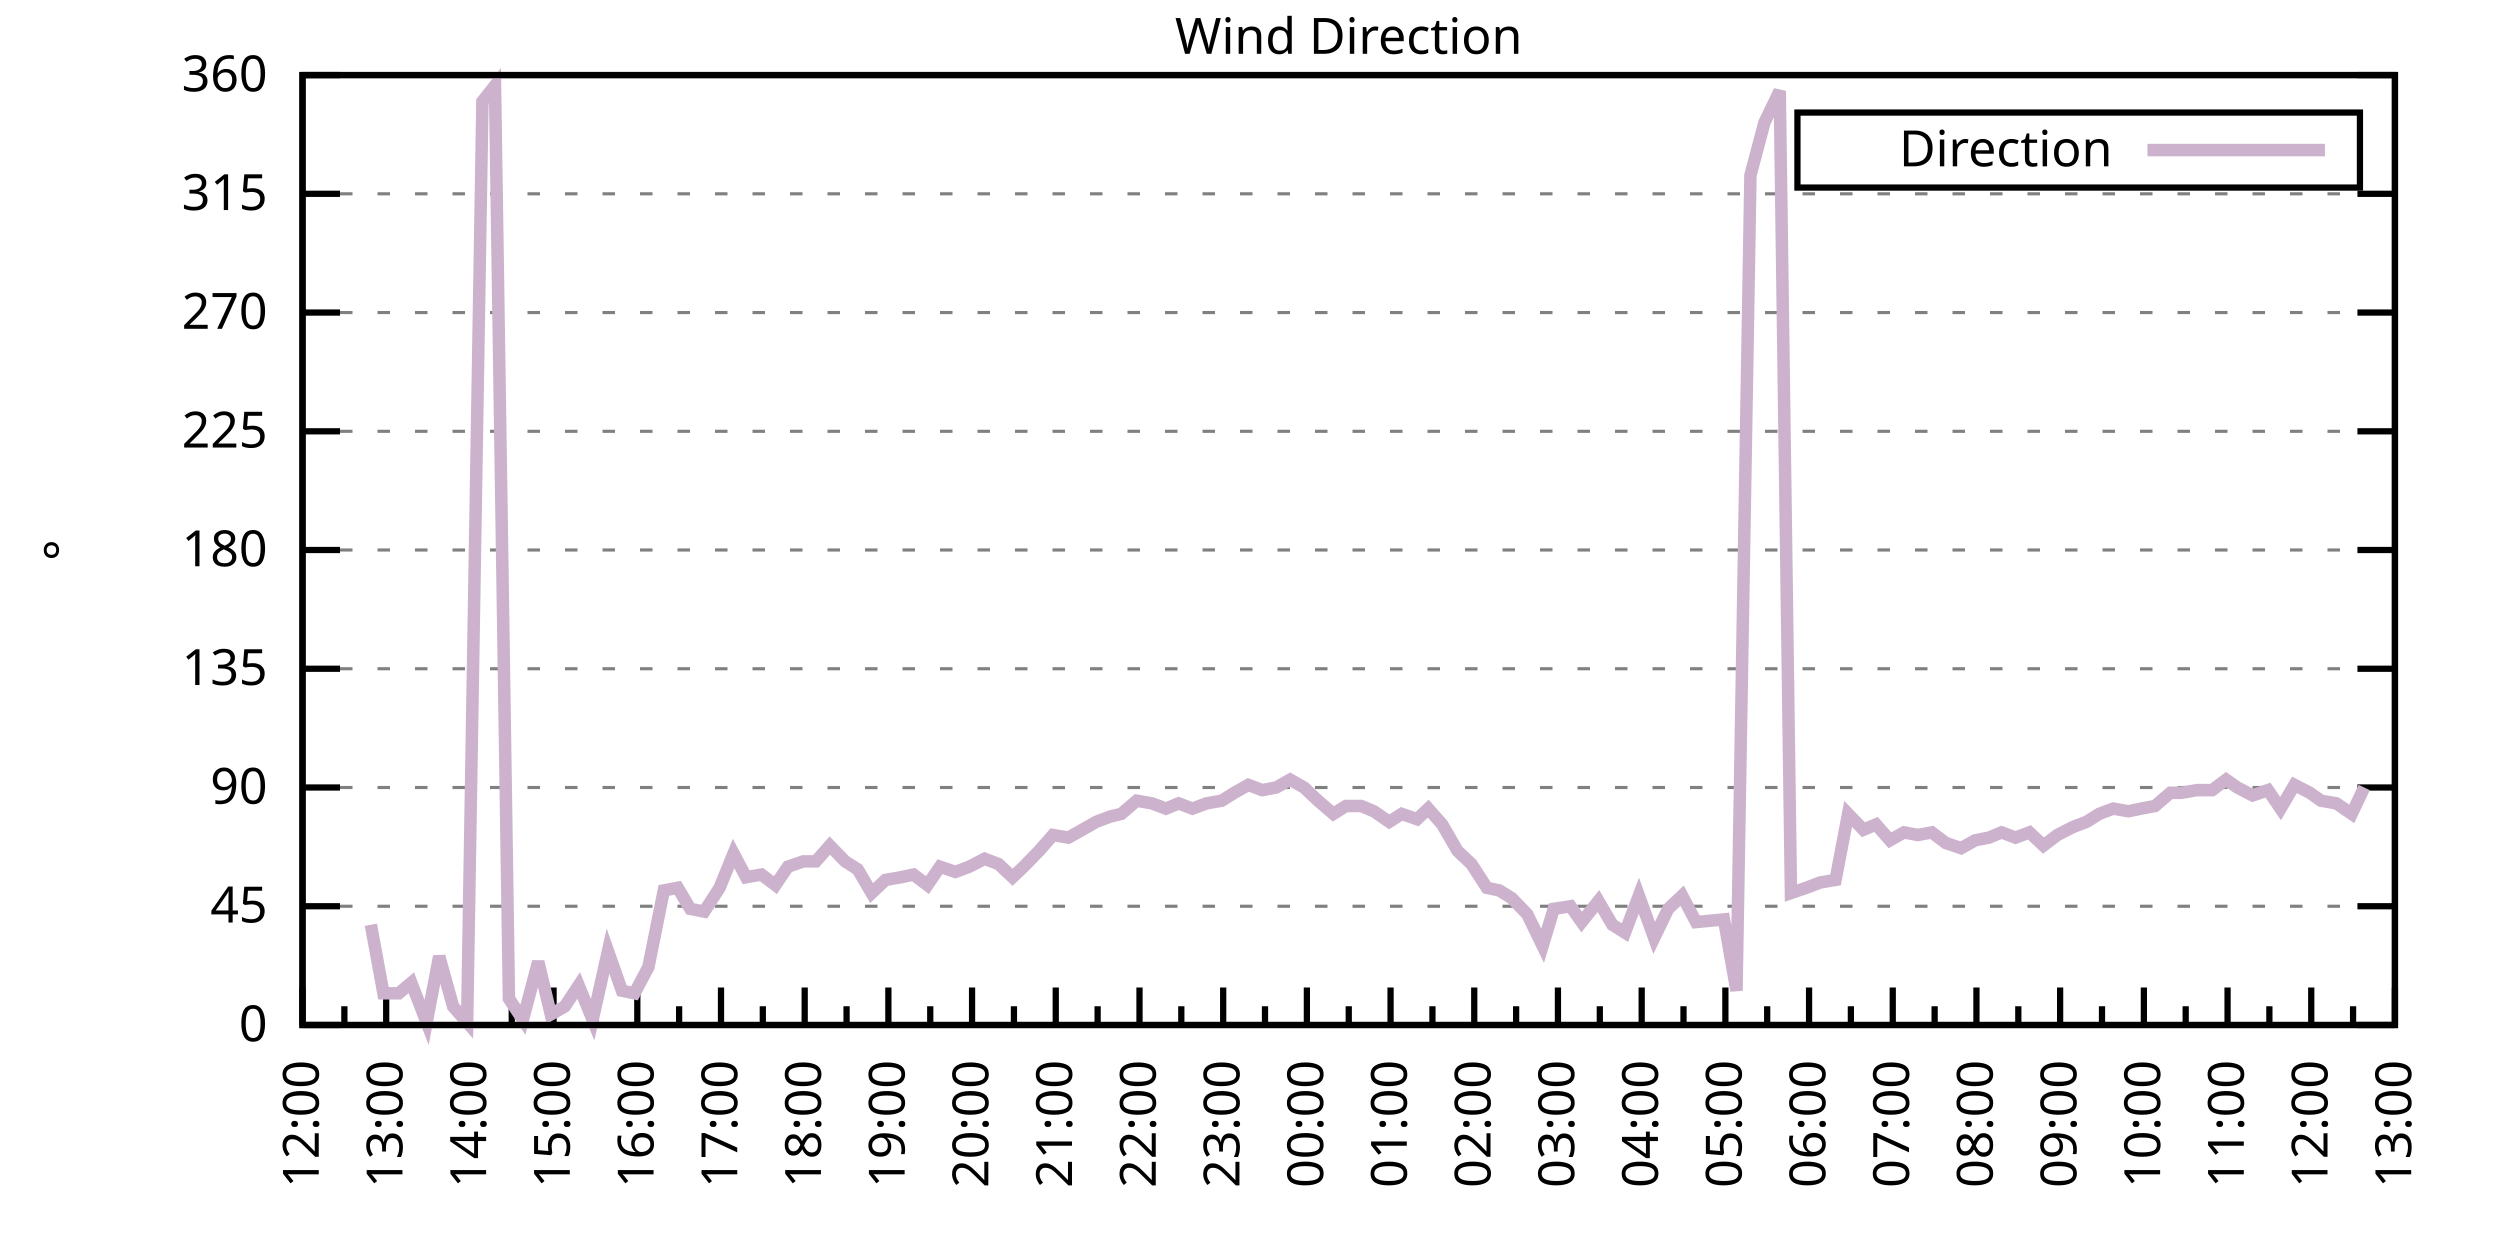
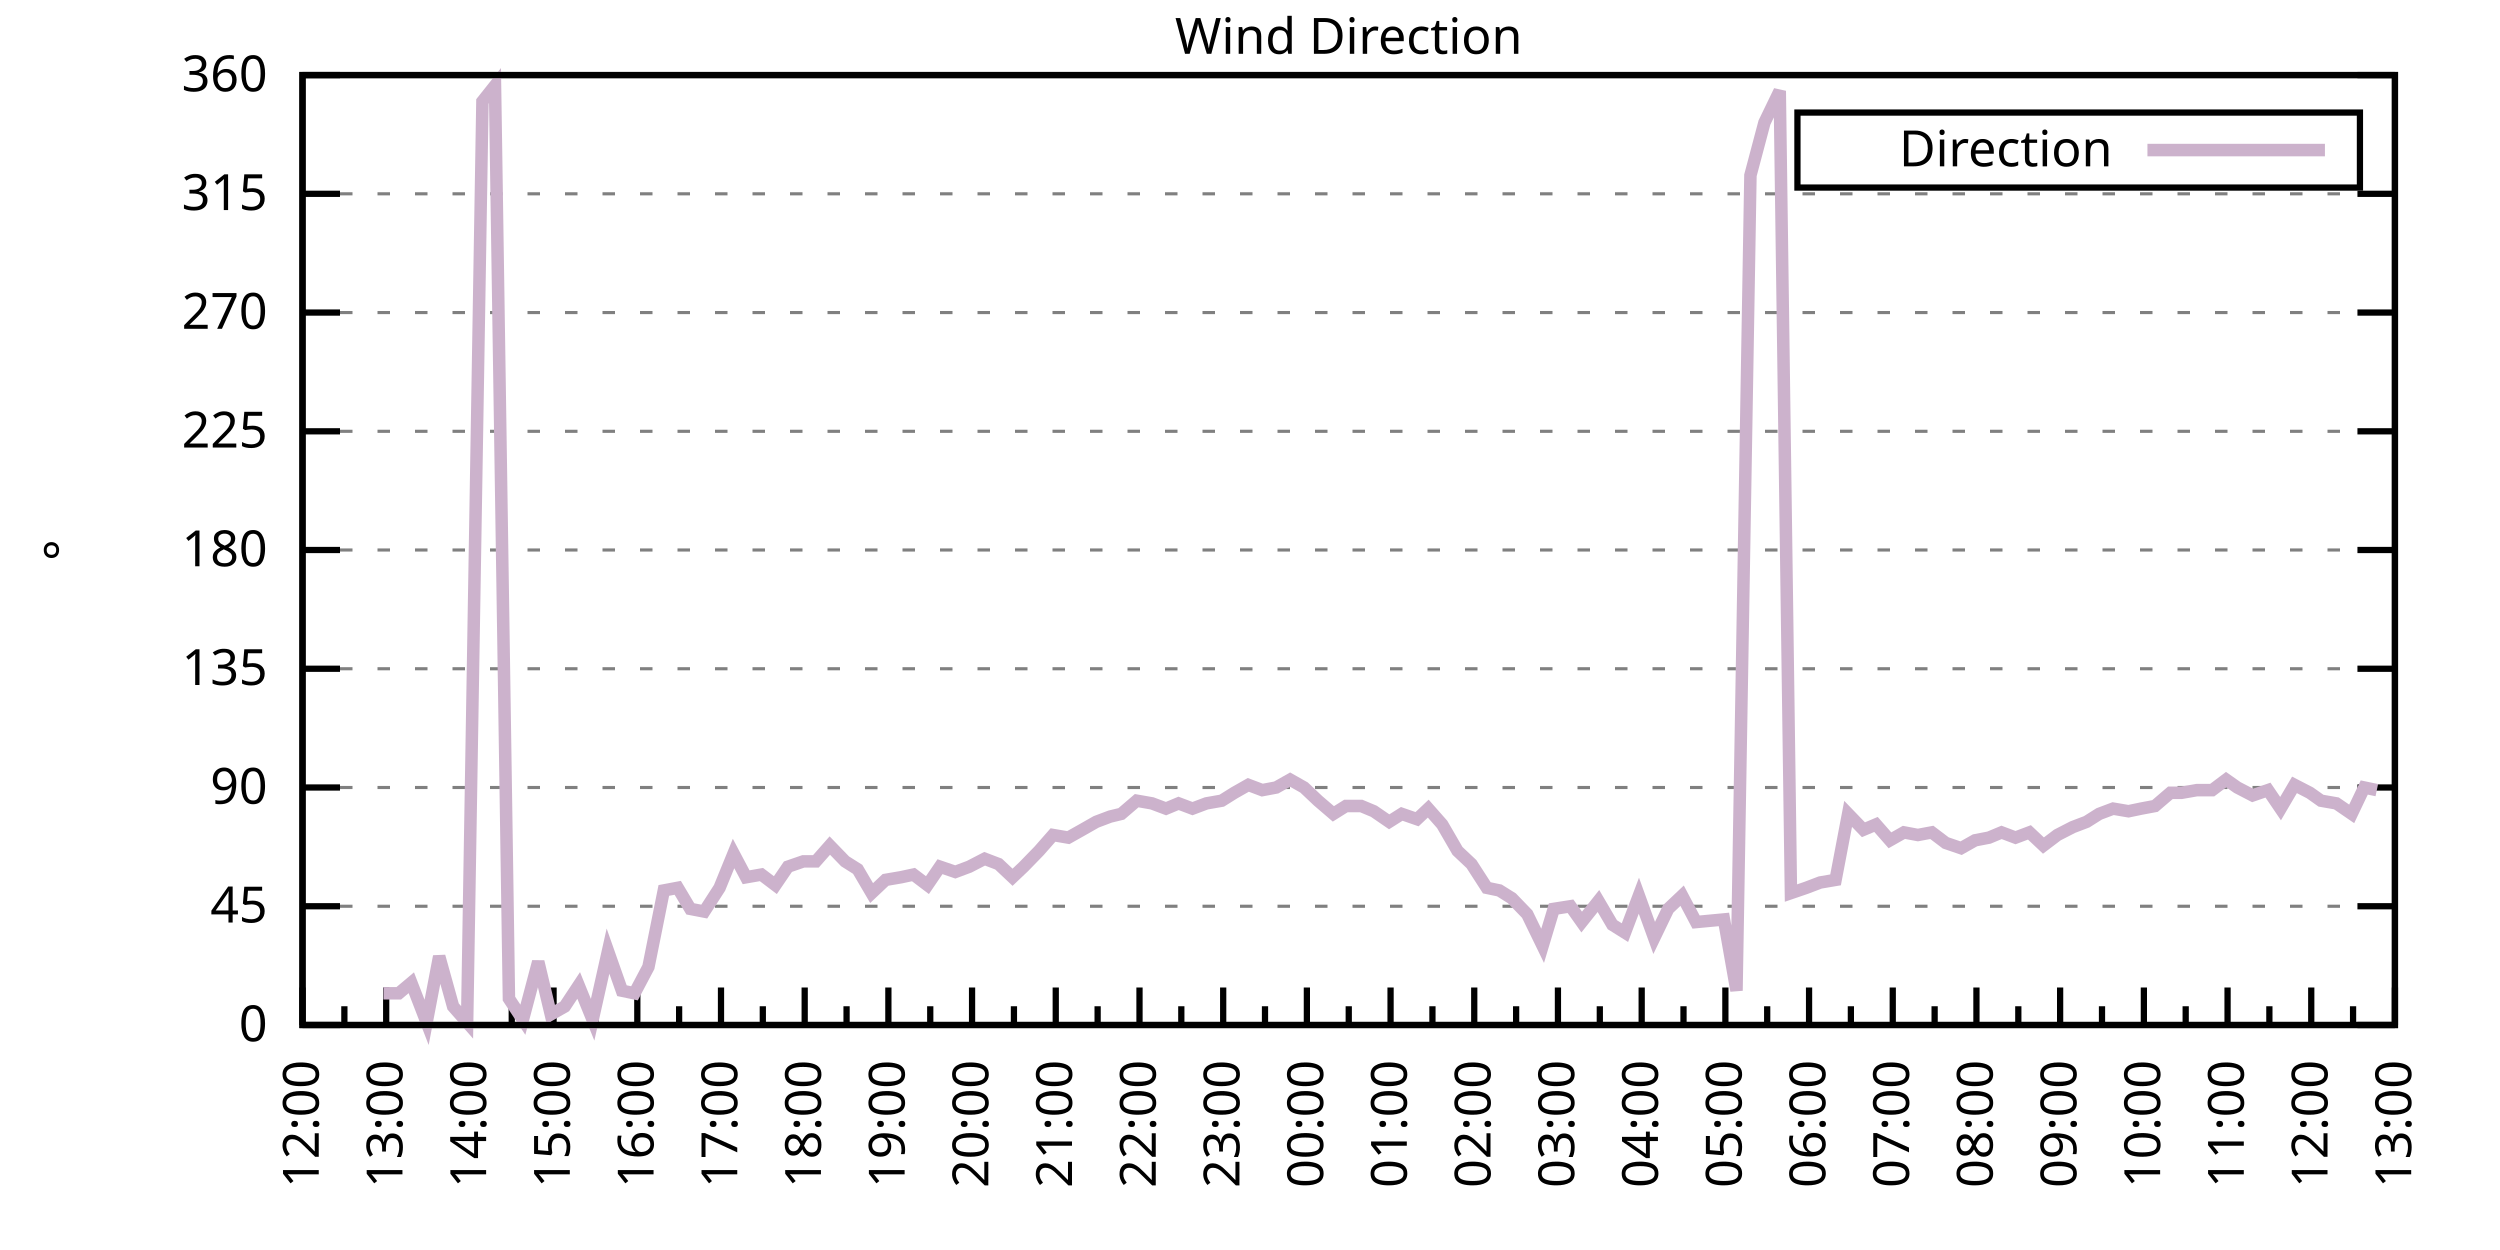
<svg xmlns="http://www.w3.org/2000/svg" xmlns:xlink="http://www.w3.org/1999/xlink" width="400" height="200" viewBox="0 0 400 200">
  <g id="gnuplot_canvas">
    <rect x="0" y="0" width="400" height="200" fill="none" />
    <defs>
      <circle id="gpDot" r="0.5" stroke-width="0.5" stroke="currentColor" />
      <path id="gpPt0" stroke-width="0.333" stroke="currentColor" d="M-1,0 h2 M0,-1 v2" />
      <path id="gpPt1" stroke-width="0.333" stroke="currentColor" d="M-1,-1 L1,1 M1,-1 L-1,1" />
      <path id="gpPt2" stroke-width="0.333" stroke="currentColor" d="M-1,0 L1,0 M0,-1 L0,1 M-1,-1 L1,1 M-1,1 L1,-1" />
      <rect id="gpPt3" stroke-width="0.333" stroke="currentColor" x="-1" y="-1" width="2" height="2" />
      <rect id="gpPt4" stroke-width="0.333" stroke="currentColor" fill="currentColor" x="-1" y="-1" width="2" height="2" />
      <circle id="gpPt5" stroke-width="0.333" stroke="currentColor" cx="0" cy="0" r="1" />
      <use xlink:href="#gpPt5" id="gpPt6" fill="currentColor" stroke="none" />
      <path id="gpPt7" stroke-width="0.333" stroke="currentColor" d="M0,-1.33 L-1.33,0.67 L1.33,0.67 z" />
      <use xlink:href="#gpPt7" id="gpPt8" fill="currentColor" stroke="none" />
      <use xlink:href="#gpPt7" id="gpPt9" stroke="currentColor" transform="rotate(180)" />
      <use xlink:href="#gpPt9" id="gpPt10" fill="currentColor" stroke="none" />
      <use xlink:href="#gpPt3" id="gpPt11" stroke="currentColor" transform="rotate(45)" />
      <use xlink:href="#gpPt11" id="gpPt12" fill="currentColor" stroke="none" />
      <path id="gpPt13" stroke-width="0.333" stroke="currentColor" d="M0,1.330 L1.265,0.411 L0.782,-1.067 L-0.782,-1.076 L-1.265,0.411 z" />
      <use xlink:href="#gpPt13" id="gpPt14" fill="currentColor" stroke="none" />
      <filter id="textbox" filterUnits="objectBoundingBox" x="0" y="0" height="1" width="1">
        <feFlood flood-color="white" flood-opacity="1" result="bgnd" />
        <feComposite in="SourceGraphic" in2="bgnd" operator="atop" />
      </filter>
      <filter id="greybox" filterUnits="objectBoundingBox" x="0" y="0" height="1" width="1">
        <feFlood flood-color="lightgrey" flood-opacity="1" result="grey" />
        <feComposite in="SourceGraphic" in2="grey" operator="atop" />
      </filter>
    </defs>
    <g fill="none" color="white" stroke="currentColor" stroke-width="1.00" stroke-linecap="butt" stroke-linejoin="miter">
</g>
    <g fill="none" color="black" stroke="currentColor" stroke-width="1.00" stroke-linecap="butt" stroke-linejoin="miter">
      <g stroke="none" shape-rendering="crispEdges">
        <polygon fill="rgb(255, 255, 255)" points="48.40,164.00 383.18,164.00 383.18,12.02 48.40,12.02 " />
      </g>
    </g>
    <g fill="none" color="black" stroke="currentColor" stroke-width="1.00" stroke-linecap="butt" stroke-linejoin="miter">
</g>
    <g fill="none" color="black" stroke="black" stroke-width="0.50" stroke-linecap="butt" stroke-linejoin="miter">
</g>
    <g fill="none" color="gray" stroke="currentColor" stroke-width="0.50" stroke-linecap="butt" stroke-linejoin="miter">
      <path stroke="gray" stroke-dasharray="2,4" class="gridline" d="M48.40,164.00 L383.19,164.00  " />
    </g>
    <g fill="none" color="gray" stroke="gray" stroke-width="1.00" stroke-linecap="butt" stroke-linejoin="miter">
</g>
    <g fill="none" color="black" stroke="currentColor" stroke-width="1.00" stroke-linecap="butt" stroke-linejoin="miter">
      <path stroke="black" d="M48.40,164.00 L54.40,164.00 M383.19,164.00 L377.19,164.00  " />
      <g transform="translate(42.80,166.60)" stroke="none" fill="black" font-family="Sans" font-size="8.00" text-anchor="end">
        <text>
          <tspan font-family="Sans"> 0</tspan>
        </text>
      </g>
    </g>
    <g fill="none" color="black" stroke="currentColor" stroke-width="1.00" stroke-linecap="butt" stroke-linejoin="miter">
</g>
    <g fill="none" color="black" stroke="black" stroke-width="0.50" stroke-linecap="butt" stroke-linejoin="miter">
</g>
    <g fill="none" color="gray" stroke="currentColor" stroke-width="0.50" stroke-linecap="butt" stroke-linejoin="miter">
      <path stroke="gray" stroke-dasharray="2,4" class="gridline" d="M48.40,145.00 L383.19,145.00  " />
    </g>
    <g fill="none" color="gray" stroke="gray" stroke-width="1.00" stroke-linecap="butt" stroke-linejoin="miter">
</g>
    <g fill="none" color="black" stroke="currentColor" stroke-width="1.00" stroke-linecap="butt" stroke-linejoin="miter">
      <path stroke="black" d="M48.40,145.00 L54.40,145.00 M383.19,145.00 L377.19,145.00  " />
      <g transform="translate(42.80,147.60)" stroke="none" fill="black" font-family="Sans" font-size="8.00" text-anchor="end">
        <text>
          <tspan font-family="Sans"> 45</tspan>
        </text>
      </g>
    </g>
    <g fill="none" color="black" stroke="currentColor" stroke-width="1.00" stroke-linecap="butt" stroke-linejoin="miter">
</g>
    <g fill="none" color="black" stroke="black" stroke-width="0.50" stroke-linecap="butt" stroke-linejoin="miter">
</g>
    <g fill="none" color="gray" stroke="currentColor" stroke-width="0.50" stroke-linecap="butt" stroke-linejoin="miter">
      <path stroke="gray" stroke-dasharray="2,4" class="gridline" d="M48.40,126.00 L383.19,126.00  " />
    </g>
    <g fill="none" color="gray" stroke="gray" stroke-width="1.00" stroke-linecap="butt" stroke-linejoin="miter">
</g>
    <g fill="none" color="black" stroke="currentColor" stroke-width="1.00" stroke-linecap="butt" stroke-linejoin="miter">
      <path stroke="black" d="M48.40,126.00 L54.40,126.00 M383.19,126.00 L377.19,126.00  " />
      <g transform="translate(42.80,128.60)" stroke="none" fill="black" font-family="Sans" font-size="8.00" text-anchor="end">
        <text>
          <tspan font-family="Sans"> 90</tspan>
        </text>
      </g>
    </g>
    <g fill="none" color="black" stroke="currentColor" stroke-width="1.00" stroke-linecap="butt" stroke-linejoin="miter">
</g>
    <g fill="none" color="black" stroke="black" stroke-width="0.50" stroke-linecap="butt" stroke-linejoin="miter">
</g>
    <g fill="none" color="gray" stroke="currentColor" stroke-width="0.50" stroke-linecap="butt" stroke-linejoin="miter">
      <path stroke="gray" stroke-dasharray="2,4" class="gridline" d="M48.40,107.00 L383.19,107.00  " />
    </g>
    <g fill="none" color="gray" stroke="gray" stroke-width="1.00" stroke-linecap="butt" stroke-linejoin="miter">
</g>
    <g fill="none" color="black" stroke="currentColor" stroke-width="1.00" stroke-linecap="butt" stroke-linejoin="miter">
      <path stroke="black" d="M48.40,107.00 L54.40,107.00 M383.19,107.00 L377.19,107.00  " />
      <g transform="translate(42.80,109.60)" stroke="none" fill="black" font-family="Sans" font-size="8.00" text-anchor="end">
        <text>
          <tspan font-family="Sans"> 135</tspan>
        </text>
      </g>
    </g>
    <g fill="none" color="black" stroke="currentColor" stroke-width="1.00" stroke-linecap="butt" stroke-linejoin="miter">
</g>
    <g fill="none" color="black" stroke="black" stroke-width="0.50" stroke-linecap="butt" stroke-linejoin="miter">
</g>
    <g fill="none" color="gray" stroke="currentColor" stroke-width="0.50" stroke-linecap="butt" stroke-linejoin="miter">
      <path stroke="gray" stroke-dasharray="2,4" class="gridline" d="M48.40,88.00 L383.19,88.00  " />
    </g>
    <g fill="none" color="gray" stroke="gray" stroke-width="1.00" stroke-linecap="butt" stroke-linejoin="miter">
</g>
    <g fill="none" color="black" stroke="currentColor" stroke-width="1.00" stroke-linecap="butt" stroke-linejoin="miter">
      <path stroke="black" d="M48.40,88.00 L54.40,88.00 M383.19,88.00 L377.19,88.00  " />
      <g transform="translate(42.80,90.60)" stroke="none" fill="black" font-family="Sans" font-size="8.00" text-anchor="end">
        <text>
          <tspan font-family="Sans"> 180</tspan>
        </text>
      </g>
    </g>
    <g fill="none" color="black" stroke="currentColor" stroke-width="1.00" stroke-linecap="butt" stroke-linejoin="miter">
</g>
    <g fill="none" color="black" stroke="black" stroke-width="0.50" stroke-linecap="butt" stroke-linejoin="miter">
</g>
    <g fill="none" color="gray" stroke="currentColor" stroke-width="0.50" stroke-linecap="butt" stroke-linejoin="miter">
      <path stroke="gray" stroke-dasharray="2,4" class="gridline" d="M48.40,69.01 L383.19,69.01  " />
    </g>
    <g fill="none" color="gray" stroke="gray" stroke-width="1.00" stroke-linecap="butt" stroke-linejoin="miter">
</g>
    <g fill="none" color="black" stroke="currentColor" stroke-width="1.00" stroke-linecap="butt" stroke-linejoin="miter">
      <path stroke="black" d="M48.40,69.01 L54.40,69.01 M383.19,69.01 L377.19,69.01  " />
      <g transform="translate(42.80,71.61)" stroke="none" fill="black" font-family="Sans" font-size="8.00" text-anchor="end">
        <text>
          <tspan font-family="Sans"> 225</tspan>
        </text>
      </g>
    </g>
    <g fill="none" color="black" stroke="currentColor" stroke-width="1.00" stroke-linecap="butt" stroke-linejoin="miter">
</g>
    <g fill="none" color="black" stroke="black" stroke-width="0.50" stroke-linecap="butt" stroke-linejoin="miter">
</g>
    <g fill="none" color="gray" stroke="currentColor" stroke-width="0.50" stroke-linecap="butt" stroke-linejoin="miter">
      <path stroke="gray" stroke-dasharray="2,4" class="gridline" d="M48.40,50.01 L383.19,50.01  " />
    </g>
    <g fill="none" color="gray" stroke="gray" stroke-width="1.00" stroke-linecap="butt" stroke-linejoin="miter">
</g>
    <g fill="none" color="black" stroke="currentColor" stroke-width="1.00" stroke-linecap="butt" stroke-linejoin="miter">
      <path stroke="black" d="M48.40,50.01 L54.40,50.01 M383.19,50.01 L377.19,50.01  " />
      <g transform="translate(42.80,52.61)" stroke="none" fill="black" font-family="Sans" font-size="8.00" text-anchor="end">
        <text>
          <tspan font-family="Sans"> 270</tspan>
        </text>
      </g>
    </g>
    <g fill="none" color="black" stroke="currentColor" stroke-width="1.00" stroke-linecap="butt" stroke-linejoin="miter">
</g>
    <g fill="none" color="black" stroke="black" stroke-width="0.50" stroke-linecap="butt" stroke-linejoin="miter">
</g>
    <g fill="none" color="gray" stroke="currentColor" stroke-width="0.50" stroke-linecap="butt" stroke-linejoin="miter">
      <path stroke="gray" stroke-dasharray="2,4" class="gridline" d="M48.40,31.01 L383.19,31.01  " />
    </g>
    <g fill="none" color="gray" stroke="gray" stroke-width="1.00" stroke-linecap="butt" stroke-linejoin="miter">
</g>
    <g fill="none" color="black" stroke="currentColor" stroke-width="1.00" stroke-linecap="butt" stroke-linejoin="miter">
      <path stroke="black" d="M48.40,31.01 L54.40,31.01 M383.19,31.01 L377.19,31.01  " />
      <g transform="translate(42.80,33.61)" stroke="none" fill="black" font-family="Sans" font-size="8.00" text-anchor="end">
        <text>
          <tspan font-family="Sans"> 315</tspan>
        </text>
      </g>
    </g>
    <g fill="none" color="black" stroke="currentColor" stroke-width="1.00" stroke-linecap="butt" stroke-linejoin="miter">
</g>
    <g fill="none" color="black" stroke="black" stroke-width="0.50" stroke-linecap="butt" stroke-linejoin="miter">
</g>
    <g fill="none" color="gray" stroke="currentColor" stroke-width="0.50" stroke-linecap="butt" stroke-linejoin="miter">
      <path stroke="gray" stroke-dasharray="2,4" class="gridline" d="M48.40,12.01 L383.19,12.01  " />
    </g>
    <g fill="none" color="gray" stroke="gray" stroke-width="1.00" stroke-linecap="butt" stroke-linejoin="miter">
</g>
    <g fill="none" color="black" stroke="currentColor" stroke-width="1.00" stroke-linecap="butt" stroke-linejoin="miter">
      <path stroke="black" d="M48.40,12.01 L54.40,12.01 M383.19,12.01 L377.19,12.01  " />
      <g transform="translate(42.80,14.61)" stroke="none" fill="black" font-family="Sans" font-size="8.00" text-anchor="end">
        <text>
          <tspan font-family="Sans"> 360</tspan>
        </text>
      </g>
    </g>
    <g fill="none" color="black" stroke="currentColor" stroke-width="1.00" stroke-linecap="butt" stroke-linejoin="miter">
      <path stroke="black" d="M48.40,164.00 L48.40,158.00  " />
      <g transform="translate(51.00,169.60) rotate(270)" stroke="none" fill="black" font-family="Sans" font-size="8.00" text-anchor="end">
        <text>
          <tspan font-family="Sans">12:00</tspan>
        </text>
      </g>
    </g>
    <g fill="none" color="black" stroke="currentColor" stroke-width="1.00" stroke-linecap="butt" stroke-linejoin="miter">
      <path stroke="black" d="M55.10,164.00 L55.10,161.00 M61.79,164.00 L61.79,158.00  " />
      <g transform="translate(64.39,169.60) rotate(270)" stroke="none" fill="black" font-family="Sans" font-size="8.00" text-anchor="end">
        <text>
          <tspan font-family="Sans">13:00</tspan>
        </text>
      </g>
    </g>
    <g fill="none" color="black" stroke="currentColor" stroke-width="1.00" stroke-linecap="butt" stroke-linejoin="miter">
      <path stroke="black" d="M68.49,164.00 L68.49,161.00 M75.18,164.00 L75.18,158.00  " />
      <g transform="translate(77.78,169.60) rotate(270)" stroke="none" fill="black" font-family="Sans" font-size="8.00" text-anchor="end">
        <text>
          <tspan font-family="Sans">14:00</tspan>
        </text>
      </g>
    </g>
    <g fill="none" color="black" stroke="currentColor" stroke-width="1.00" stroke-linecap="butt" stroke-linejoin="miter">
      <path stroke="black" d="M81.88,164.00 L81.88,161.00 M88.57,164.00 L88.57,158.00  " />
      <g transform="translate(91.17,169.60) rotate(270)" stroke="none" fill="black" font-family="Sans" font-size="8.00" text-anchor="end">
        <text>
          <tspan font-family="Sans">15:00</tspan>
        </text>
      </g>
    </g>
    <g fill="none" color="black" stroke="currentColor" stroke-width="1.00" stroke-linecap="butt" stroke-linejoin="miter">
      <path stroke="black" d="M95.27,164.00 L95.27,161.00 M101.97,164.00 L101.97,158.00  " />
      <g transform="translate(104.57,169.60) rotate(270)" stroke="none" fill="black" font-family="Sans" font-size="8.00" text-anchor="end">
        <text>
          <tspan font-family="Sans">16:00</tspan>
        </text>
      </g>
    </g>
    <g fill="none" color="black" stroke="currentColor" stroke-width="1.00" stroke-linecap="butt" stroke-linejoin="miter">
      <path stroke="black" d="M108.66,164.00 L108.66,161.00 M115.36,164.00 L115.36,158.00  " />
      <g transform="translate(117.96,169.60) rotate(270)" stroke="none" fill="black" font-family="Sans" font-size="8.00" text-anchor="end">
        <text>
          <tspan font-family="Sans">17:00</tspan>
        </text>
      </g>
    </g>
    <g fill="none" color="black" stroke="currentColor" stroke-width="1.00" stroke-linecap="butt" stroke-linejoin="miter">
      <path stroke="black" d="M122.05,164.00 L122.05,161.00 M128.75,164.00 L128.75,158.00  " />
      <g transform="translate(131.35,169.60) rotate(270)" stroke="none" fill="black" font-family="Sans" font-size="8.00" text-anchor="end">
        <text>
          <tspan font-family="Sans">18:00</tspan>
        </text>
      </g>
    </g>
    <g fill="none" color="black" stroke="currentColor" stroke-width="1.00" stroke-linecap="butt" stroke-linejoin="miter">
      <path stroke="black" d="M135.45,164.00 L135.45,161.00 M142.14,164.00 L142.14,158.00  " />
      <g transform="translate(144.74,169.60) rotate(270)" stroke="none" fill="black" font-family="Sans" font-size="8.00" text-anchor="end">
        <text>
          <tspan font-family="Sans">19:00</tspan>
        </text>
      </g>
    </g>
    <g fill="none" color="black" stroke="currentColor" stroke-width="1.00" stroke-linecap="butt" stroke-linejoin="miter">
      <path stroke="black" d="M148.84,164.00 L148.84,161.00 M155.53,164.00 L155.53,158.00  " />
      <g transform="translate(158.13,169.60) rotate(270)" stroke="none" fill="black" font-family="Sans" font-size="8.00" text-anchor="end">
        <text>
          <tspan font-family="Sans">20:00</tspan>
        </text>
      </g>
    </g>
    <g fill="none" color="black" stroke="currentColor" stroke-width="1.00" stroke-linecap="butt" stroke-linejoin="miter">
      <path stroke="black" d="M162.23,164.00 L162.23,161.00 M168.92,164.00 L168.92,158.00  " />
      <g transform="translate(171.52,169.60) rotate(270)" stroke="none" fill="black" font-family="Sans" font-size="8.00" text-anchor="end">
        <text>
          <tspan font-family="Sans">21:00</tspan>
        </text>
      </g>
    </g>
    <g fill="none" color="black" stroke="currentColor" stroke-width="1.00" stroke-linecap="butt" stroke-linejoin="miter">
      <path stroke="black" d="M175.62,164.00 L175.62,161.00 M182.32,164.00 L182.32,158.00  " />
      <g transform="translate(184.92,169.60) rotate(270)" stroke="none" fill="black" font-family="Sans" font-size="8.00" text-anchor="end">
        <text>
          <tspan font-family="Sans">22:00</tspan>
        </text>
      </g>
    </g>
    <g fill="none" color="black" stroke="currentColor" stroke-width="1.00" stroke-linecap="butt" stroke-linejoin="miter">
      <path stroke="black" d="M189.01,164.00 L189.01,161.00 M195.71,164.00 L195.71,158.00  " />
      <g transform="translate(198.31,169.60) rotate(270)" stroke="none" fill="black" font-family="Sans" font-size="8.00" text-anchor="end">
        <text>
          <tspan font-family="Sans">23:00</tspan>
        </text>
      </g>
    </g>
    <g fill="none" color="black" stroke="currentColor" stroke-width="1.00" stroke-linecap="butt" stroke-linejoin="miter">
      <path stroke="black" d="M202.40,164.00 L202.40,161.00 M209.10,164.00 L209.10,158.00  " />
      <g transform="translate(211.70,169.60) rotate(270)" stroke="none" fill="black" font-family="Sans" font-size="8.00" text-anchor="end">
        <text>
          <tspan font-family="Sans">00:00</tspan>
        </text>
      </g>
    </g>
    <g fill="none" color="black" stroke="currentColor" stroke-width="1.00" stroke-linecap="butt" stroke-linejoin="miter">
      <path stroke="black" d="M215.80,164.00 L215.80,161.00 M222.49,164.00 L222.49,158.00  " />
      <g transform="translate(225.09,169.60) rotate(270)" stroke="none" fill="black" font-family="Sans" font-size="8.00" text-anchor="end">
        <text>
          <tspan font-family="Sans">01:00</tspan>
        </text>
      </g>
    </g>
    <g fill="none" color="black" stroke="currentColor" stroke-width="1.00" stroke-linecap="butt" stroke-linejoin="miter">
      <path stroke="black" d="M229.19,164.00 L229.19,161.00 M235.88,164.00 L235.88,158.00  " />
      <g transform="translate(238.48,169.60) rotate(270)" stroke="none" fill="black" font-family="Sans" font-size="8.00" text-anchor="end">
        <text>
          <tspan font-family="Sans">02:00</tspan>
        </text>
      </g>
    </g>
    <g fill="none" color="black" stroke="currentColor" stroke-width="1.00" stroke-linecap="butt" stroke-linejoin="miter">
      <path stroke="black" d="M242.58,164.00 L242.58,161.00 M249.27,164.00 L249.27,158.00  " />
      <g transform="translate(251.87,169.60) rotate(270)" stroke="none" fill="black" font-family="Sans" font-size="8.00" text-anchor="end">
        <text>
          <tspan font-family="Sans">03:00</tspan>
        </text>
      </g>
    </g>
    <g fill="none" color="black" stroke="currentColor" stroke-width="1.00" stroke-linecap="butt" stroke-linejoin="miter">
      <path stroke="black" d="M255.97,164.00 L255.97,161.00 M262.67,164.00 L262.67,158.00  " />
      <g transform="translate(265.27,169.60) rotate(270)" stroke="none" fill="black" font-family="Sans" font-size="8.00" text-anchor="end">
        <text>
          <tspan font-family="Sans">04:00</tspan>
        </text>
      </g>
    </g>
    <g fill="none" color="black" stroke="currentColor" stroke-width="1.00" stroke-linecap="butt" stroke-linejoin="miter">
      <path stroke="black" d="M269.36,164.00 L269.36,161.00 M276.06,164.00 L276.06,158.00  " />
      <g transform="translate(278.66,169.60) rotate(270)" stroke="none" fill="black" font-family="Sans" font-size="8.00" text-anchor="end">
        <text>
          <tspan font-family="Sans">05:00</tspan>
        </text>
      </g>
    </g>
    <g fill="none" color="black" stroke="currentColor" stroke-width="1.00" stroke-linecap="butt" stroke-linejoin="miter">
      <path stroke="black" d="M282.75,164.00 L282.75,161.00 M289.45,164.00 L289.45,158.00  " />
      <g transform="translate(292.05,169.60) rotate(270)" stroke="none" fill="black" font-family="Sans" font-size="8.00" text-anchor="end">
        <text>
          <tspan font-family="Sans">06:00</tspan>
        </text>
      </g>
    </g>
    <g fill="none" color="black" stroke="currentColor" stroke-width="1.00" stroke-linecap="butt" stroke-linejoin="miter">
      <path stroke="black" d="M296.14,164.00 L296.14,161.00 M302.84,164.00 L302.84,158.00  " />
      <g transform="translate(305.44,169.60) rotate(270)" stroke="none" fill="black" font-family="Sans" font-size="8.00" text-anchor="end">
        <text>
          <tspan font-family="Sans">07:00</tspan>
        </text>
      </g>
    </g>
    <g fill="none" color="black" stroke="currentColor" stroke-width="1.00" stroke-linecap="butt" stroke-linejoin="miter">
      <path stroke="black" d="M309.54,164.00 L309.54,161.00 M316.23,164.00 L316.23,158.00  " />
      <g transform="translate(318.83,169.60) rotate(270)" stroke="none" fill="black" font-family="Sans" font-size="8.00" text-anchor="end">
        <text>
          <tspan font-family="Sans">08:00</tspan>
        </text>
      </g>
    </g>
    <g fill="none" color="black" stroke="currentColor" stroke-width="1.00" stroke-linecap="butt" stroke-linejoin="miter">
      <path stroke="black" d="M322.93,164.00 L322.93,161.00 M329.62,164.00 L329.62,158.00  " />
      <g transform="translate(332.22,169.60) rotate(270)" stroke="none" fill="black" font-family="Sans" font-size="8.00" text-anchor="end">
        <text>
          <tspan font-family="Sans">09:00</tspan>
        </text>
      </g>
    </g>
    <g fill="none" color="black" stroke="currentColor" stroke-width="1.00" stroke-linecap="butt" stroke-linejoin="miter">
      <path stroke="black" d="M336.32,164.00 L336.32,161.00 M343.02,164.00 L343.02,158.00  " />
      <g transform="translate(345.62,169.60) rotate(270)" stroke="none" fill="black" font-family="Sans" font-size="8.00" text-anchor="end">
        <text>
          <tspan font-family="Sans">10:00</tspan>
        </text>
      </g>
    </g>
    <g fill="none" color="black" stroke="currentColor" stroke-width="1.00" stroke-linecap="butt" stroke-linejoin="miter">
      <path stroke="black" d="M349.71,164.00 L349.71,161.00 M356.41,164.00 L356.41,158.00  " />
      <g transform="translate(359.01,169.60) rotate(270)" stroke="none" fill="black" font-family="Sans" font-size="8.00" text-anchor="end">
        <text>
          <tspan font-family="Sans">11:00</tspan>
        </text>
      </g>
    </g>
    <g fill="none" color="black" stroke="currentColor" stroke-width="1.00" stroke-linecap="butt" stroke-linejoin="miter">
      <path stroke="black" d="M363.10,164.00 L363.10,161.00 M369.80,164.00 L369.80,158.00  " />
      <g transform="translate(372.40,169.60) rotate(270)" stroke="none" fill="black" font-family="Sans" font-size="8.00" text-anchor="end">
        <text>
          <tspan font-family="Sans">12:00</tspan>
        </text>
      </g>
    </g>
    <g fill="none" color="black" stroke="currentColor" stroke-width="1.00" stroke-linecap="butt" stroke-linejoin="miter">
      <path stroke="black" d="M376.49,164.00 L376.49,161.00 M383.19,164.00 L383.19,158.00  " />
      <g transform="translate(385.79,169.60) rotate(270)" stroke="none" fill="black" font-family="Sans" font-size="8.00" text-anchor="end">
        <text>
          <tspan font-family="Sans">13:00</tspan>
        </text>
      </g>
    </g>
    <g fill="none" color="black" stroke="currentColor" stroke-width="1.00" stroke-linecap="butt" stroke-linejoin="miter">
</g>
    <g fill="none" color="black" stroke="currentColor" stroke-width="1.00" stroke-linecap="butt" stroke-linejoin="miter">
      <path stroke="black" d="M48.40,12.01 L48.40,164.00 L383.19,164.00 L383.19,12.01 L48.40,12.01 Z  " />
    </g>
    <g fill="none" color="black" stroke="currentColor" stroke-width="1.00" stroke-linecap="butt" stroke-linejoin="miter">
      <g transform="translate(12.80,88.01) rotate(270)" stroke="none" fill="black" font-family="Sans" font-size="8.00" text-anchor="middle">
        <text>
          <tspan font-family="Sans">°</tspan>
        </text>
      </g>
    </g>
    <g fill="none" color="black" stroke="currentColor" stroke-width="1.00" stroke-linecap="butt" stroke-linejoin="miter">
</g>
    <g fill="none" color="black" stroke="currentColor" stroke-width="1.00" stroke-linecap="butt" stroke-linejoin="miter">
      <path stroke="black" d="M287.59,30.01 L287.59,18.01 L377.59,18.01 L377.59,30.01 L287.59,30.01 Z  " />
    </g>
    <g id="Wind_direction_plot_1">
      <g fill="none" color="white" stroke="black" stroke-width="2.00" stroke-linecap="butt" stroke-linejoin="miter">
</g>
      <g fill="none" color="black" stroke="currentColor" stroke-width="2.00" stroke-linecap="butt" stroke-linejoin="miter">
        <g transform="translate(337.99,26.61)" stroke="none" fill="black" font-family="Sans" font-size="8.00" text-anchor="end">
          <text>
            <tspan font-family="Sans">Direction</tspan>
          </text>
        </g>
      </g>
      <g fill="none" color="black" stroke="currentColor" stroke-width="2.00" stroke-linecap="butt" stroke-linejoin="miter">
-         <path stroke="rgb(204, 178, 204)" d="M343.59,24.01 L371.99,24.01 M59.34,147.96 L61.35,158.93 L63.80,158.93 L65.81,157.24 L68.26,163.58 L70.27,153.02   L72.50,161.04 L74.74,163.58 L77.19,16.23 L79.20,13.70 L81.43,159.78 L83.66,163.16 L86.12,153.87 L88.13,162.31   L90.36,161.04 L92.59,157.67 L94.82,163.16 L97.28,152.18 L99.51,158.51 L101.52,158.93 L103.75,154.71 L106.21,142.47   L108.44,142.05 L110.45,145.42 L112.68,145.85 L115.13,142.05 L117.37,136.56 L119.38,140.36 L121.83,139.93 L124.06,141.62   L126.07,138.67 L128.53,137.82 L130.54,137.82 L132.77,135.29 L135.22,137.82 L137.23,139.09 L139.46,142.89 L141.69,140.78   L144.15,140.36 L146.16,139.93 L148.39,141.62 L150.40,138.67 L152.85,139.51 L155.09,138.67 L157.54,137.40 L159.77,138.25   L162.01,140.36 L163.79,138.67 L166.25,136.14 L168.48,133.60 L170.93,134.02 L173.17,132.76 L175.40,131.49 L177.63,130.65   L179.41,130.22 L181.87,128.11 L184.32,128.54 L186.56,129.38 L188.57,128.54 L190.80,129.38 L193.03,128.54 L195.48,128.11   L197.49,126.85 L199.73,125.58 L201.96,126.42 L204.19,126.00 L206.42,124.74 L208.65,126.00 L210.88,128.11 L213.34,130.22   L215.35,128.96 L217.80,128.96 L219.81,129.80 L222.27,131.49 L224.28,130.22 L226.73,131.07 L228.52,129.38 L230.75,131.91   L233.20,136.14 L235.44,138.25 L237.89,142.05 L239.90,142.47 L241.91,143.73 L244.36,146.27 L246.82,151.33 L248.60,145.42   L251.28,145.00 L253.07,147.53 L255.75,144.16 L257.98,147.96 L259.99,149.22 L262.22,143.31 L264.67,150.07 L266.91,145.42   L269.14,143.31 L271.37,147.53 L275.83,147.11 L277.84,158.51 L280.07,28.05 L282.31,19.61 L284.76,14.54 L286.55,142.89   L289.00,142.05 L291.23,141.20 L293.69,140.78 L295.70,130.22 L298.15,132.76 L300.16,131.91 L302.39,134.45 L304.63,133.18   L306.86,133.60 L309.09,133.18 L311.32,134.87 L313.78,135.71 L316.01,134.45 L318.24,134.02 L320.25,133.18 L322.48,134.02   L324.71,133.18 L326.95,135.29 L329.18,133.60 L331.63,132.34 L333.86,131.49 L335.87,130.22 L338.10,129.38 L340.56,129.80   L342.57,129.38 L344.80,128.96 L347.26,126.85 L349.04,126.85 L351.50,126.42 L353.95,126.42 L356.18,124.74 L357.97,126.00   L360.42,127.27 L362.88,126.42 L364.89,129.38 L367.12,125.58 L369.58,126.85 L371.36,128.11 L373.82,128.54 L376.27,130.22   L378.28,126.00  " />
+         <path stroke="rgb(204, 178, 204)" d="M343.59,24.01 L371.99,24.01 M61.35,158.93 L63.80,158.93 L65.81,157.24 L68.26,163.58 L70.27,153.02 L72.50,161.04   L74.74,163.58 L77.19,16.23 L79.20,13.70 L81.43,159.78 L83.66,163.16 L86.12,153.87 L88.13,162.31 L90.36,161.04   L92.59,157.67 L94.82,163.16 L97.28,152.18 L99.51,158.51 L101.52,158.93 L103.75,154.71 L106.21,142.47 L108.44,142.05   L110.45,145.42 L112.68,145.85 L115.13,142.05 L117.37,136.56 L119.38,140.36 L121.83,139.93 L124.06,141.62 L126.07,138.67   L128.53,137.82 L130.54,137.82 L132.77,135.29 L135.22,137.82 L137.23,139.09 L139.46,142.89 L141.69,140.78 L144.15,140.36   L146.16,139.93 L148.39,141.62 L150.40,138.67 L152.85,139.51 L155.09,138.67 L157.54,137.40 L159.77,138.25 L162.01,140.36   L163.79,138.67 L166.25,136.14 L168.48,133.60 L170.93,134.02 L173.17,132.76 L175.40,131.49 L177.63,130.65 L179.41,130.22   L181.87,128.11 L184.32,128.54 L186.56,129.38 L188.57,128.54 L190.80,129.38 L193.03,128.54 L195.48,128.11 L197.49,126.85   L199.73,125.58 L201.96,126.42 L204.19,126.00 L206.42,124.74 L208.65,126.00 L210.88,128.11 L213.34,130.22 L215.35,128.96   L217.80,128.96 L219.81,129.80 L222.27,131.49 L224.28,130.22 L226.73,131.07 L228.52,129.38 L230.75,131.91 L233.20,136.14   L235.44,138.25 L237.89,142.05 L239.90,142.47 L241.91,143.73 L244.36,146.27 L246.82,151.33 L248.60,145.42 L251.28,145.00   L253.07,147.53 L255.75,144.16 L257.98,147.96 L259.99,149.22 L262.22,143.31 L264.67,150.07 L266.91,145.42 L269.14,143.31   L271.37,147.53 L275.83,147.11 L277.84,158.51 L280.07,28.05 L282.31,19.61 L284.76,14.54 L286.55,142.89 L289.00,142.05   L291.23,141.20 L293.69,140.78 L295.70,130.22 L298.15,132.76 L300.16,131.91 L302.39,134.45 L304.63,133.18 L306.86,133.60   L309.09,133.18 L311.32,134.87 L313.78,135.71 L316.01,134.45 L318.24,134.02 L320.25,133.18 L322.48,134.02 L324.71,133.18   L326.95,135.29 L329.18,133.60 L331.63,132.34 L333.86,131.49 L335.87,130.22 L338.10,129.38 L340.56,129.80 L342.57,129.38   L344.80,128.96 L347.26,126.85 L349.04,126.85 L351.50,126.42 L353.95,126.42 L356.18,124.74 L357.97,126.00 L360.42,127.27   L362.88,126.42 L364.89,129.38 L367.12,125.58 L369.58,126.85 L371.36,128.11 L373.82,128.54 L376.27,130.22 L378.28,126.00   L380.29,126.42  " />
      </g>
    </g>
    <g fill="none" color="black" stroke="currentColor" stroke-width="2.00" stroke-linecap="butt" stroke-linejoin="miter">
</g>
    <g fill="none" color="black" stroke="black" stroke-width="1.00" stroke-linecap="butt" stroke-linejoin="miter">
</g>
    <g fill="none" color="black" stroke="currentColor" stroke-width="1.00" stroke-linecap="butt" stroke-linejoin="miter">
      <path stroke="black" d="M48.40,12.01 L48.40,164.00 L383.19,164.00 L383.19,12.01 L48.40,12.01 Z  " />
    </g>
    <g fill="none" color="black" stroke="currentColor" stroke-width="1.00" stroke-linecap="butt" stroke-linejoin="miter">
      <g transform="translate(215.79,8.61)" stroke="none" fill="black" font-family="Sans" font-size="8.00" text-anchor="middle">
        <text>
          <tspan font-family="Sans">Wind Direction</tspan>
        </text>
      </g>
    </g>
    <g fill="none" color="black" stroke="currentColor" stroke-width="1.00" stroke-linecap="butt" stroke-linejoin="miter">
</g>
  </g>
</svg>
